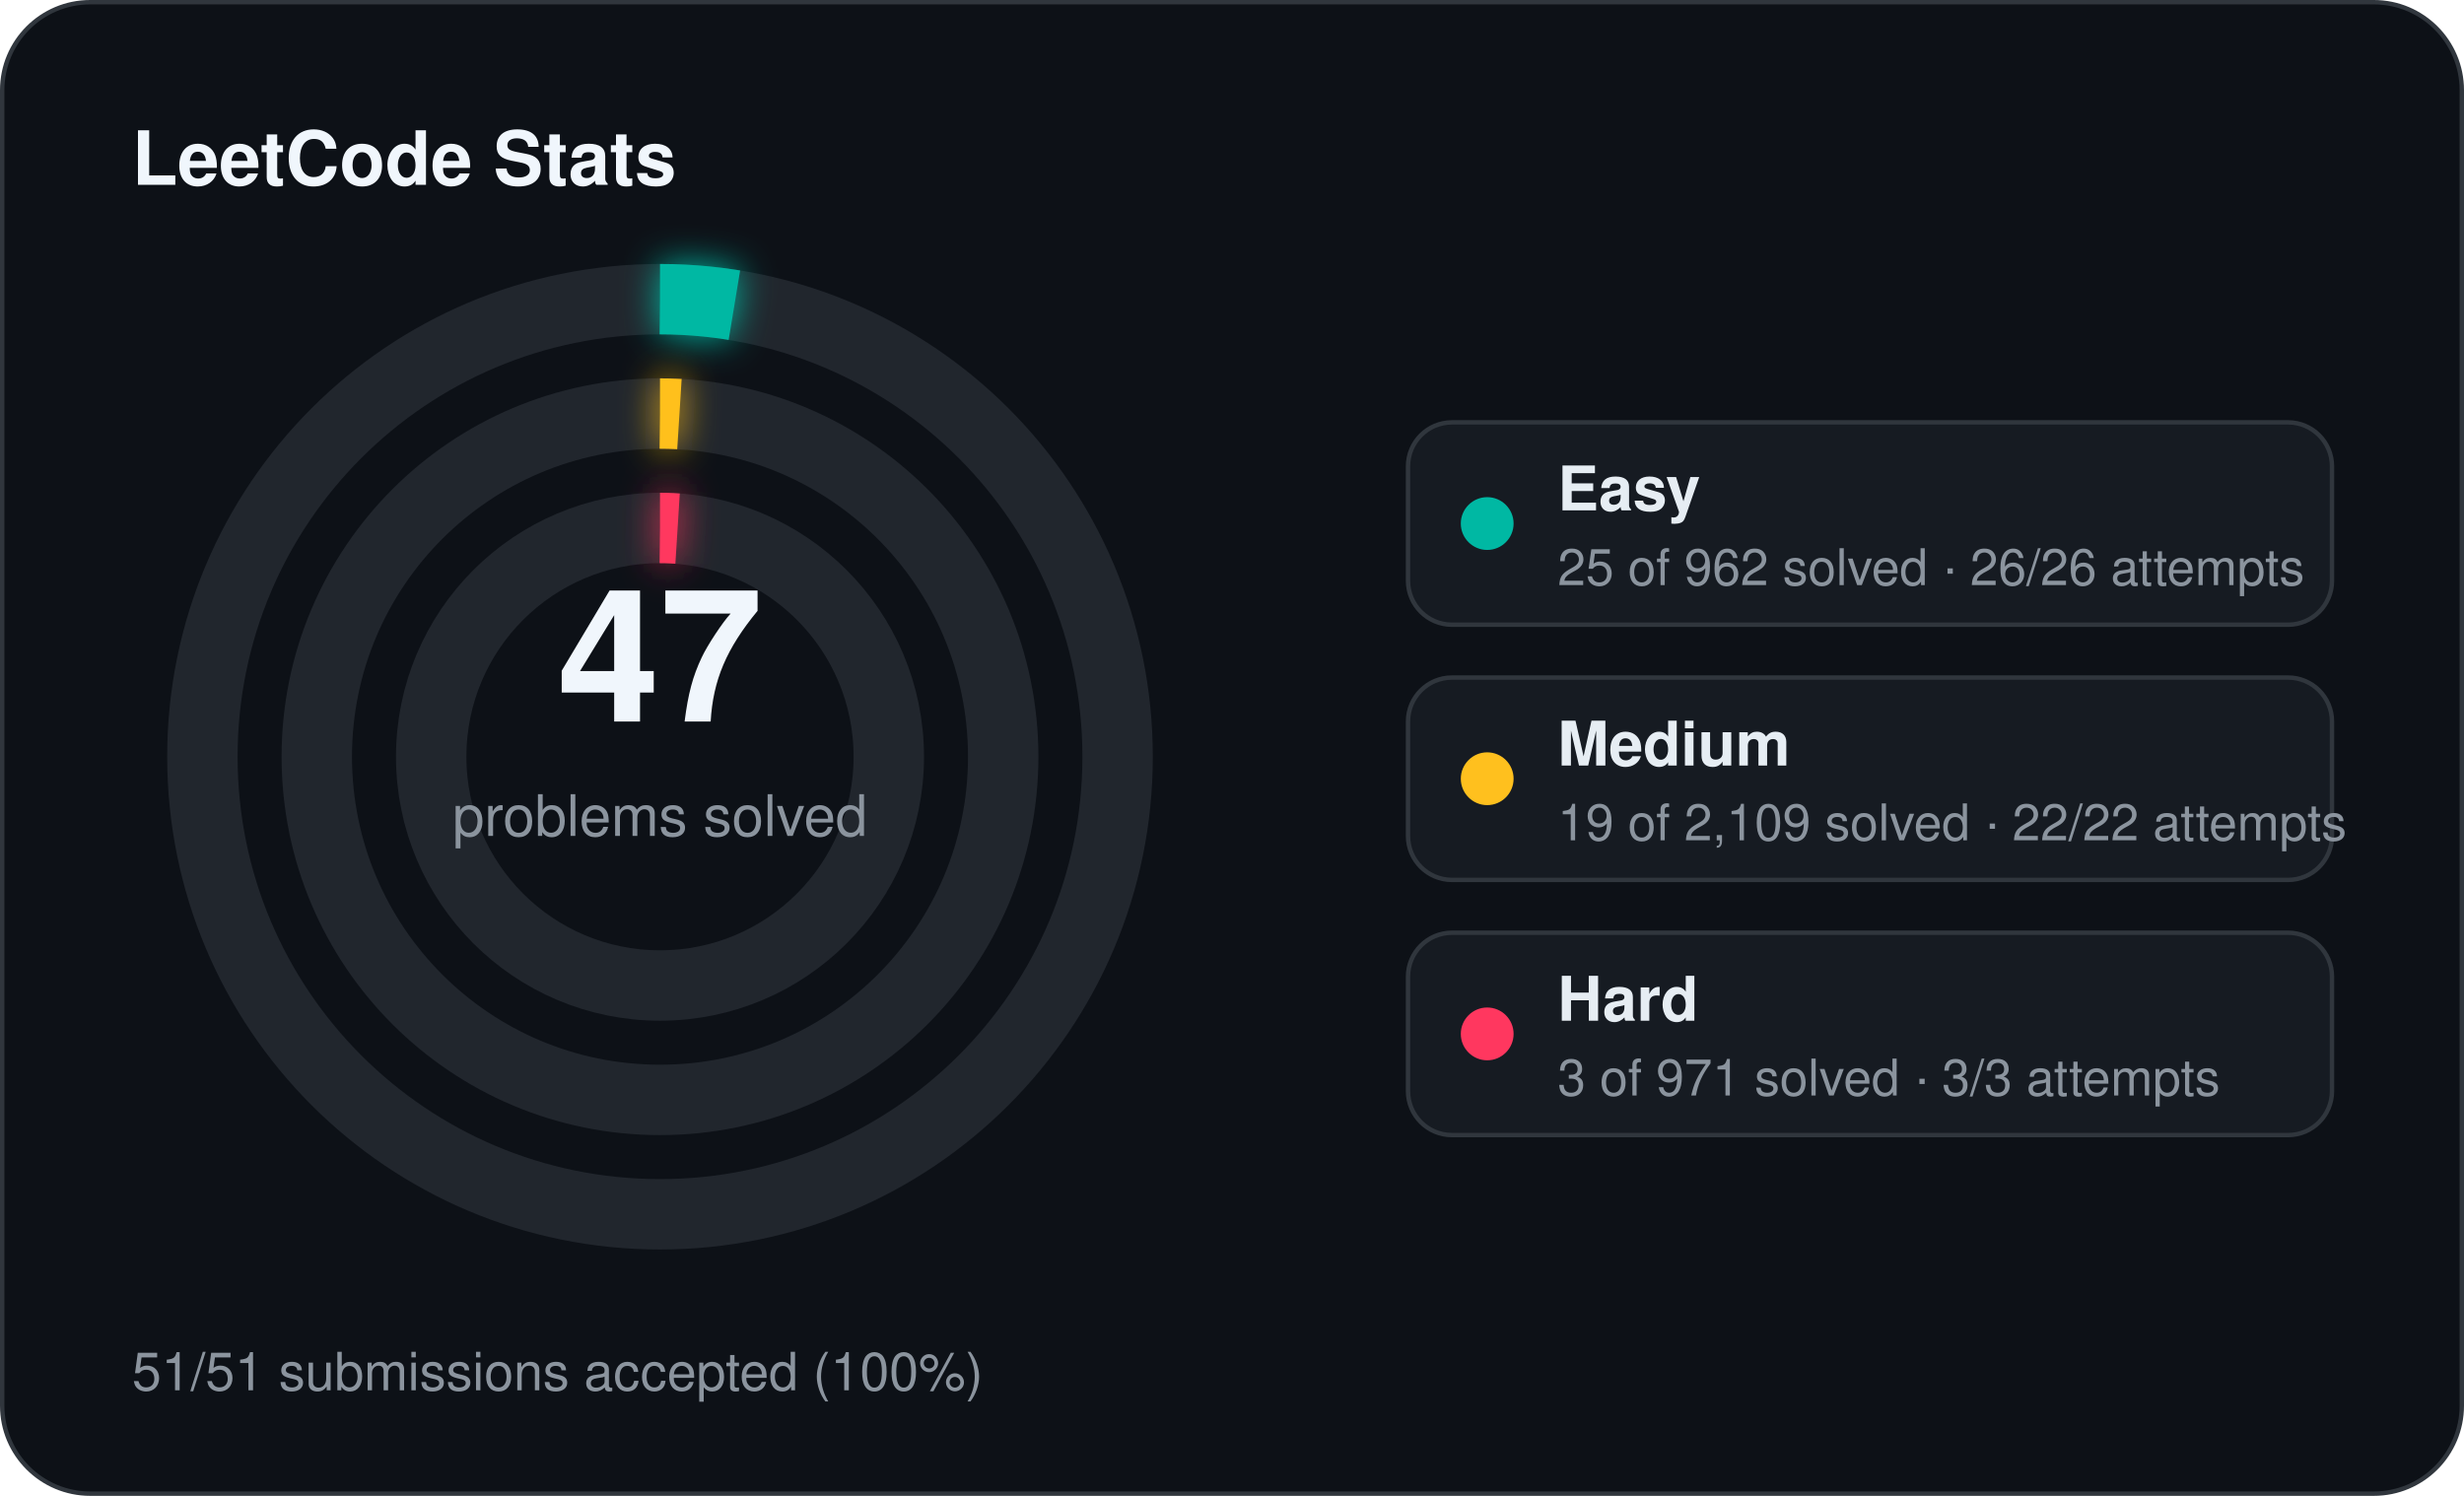
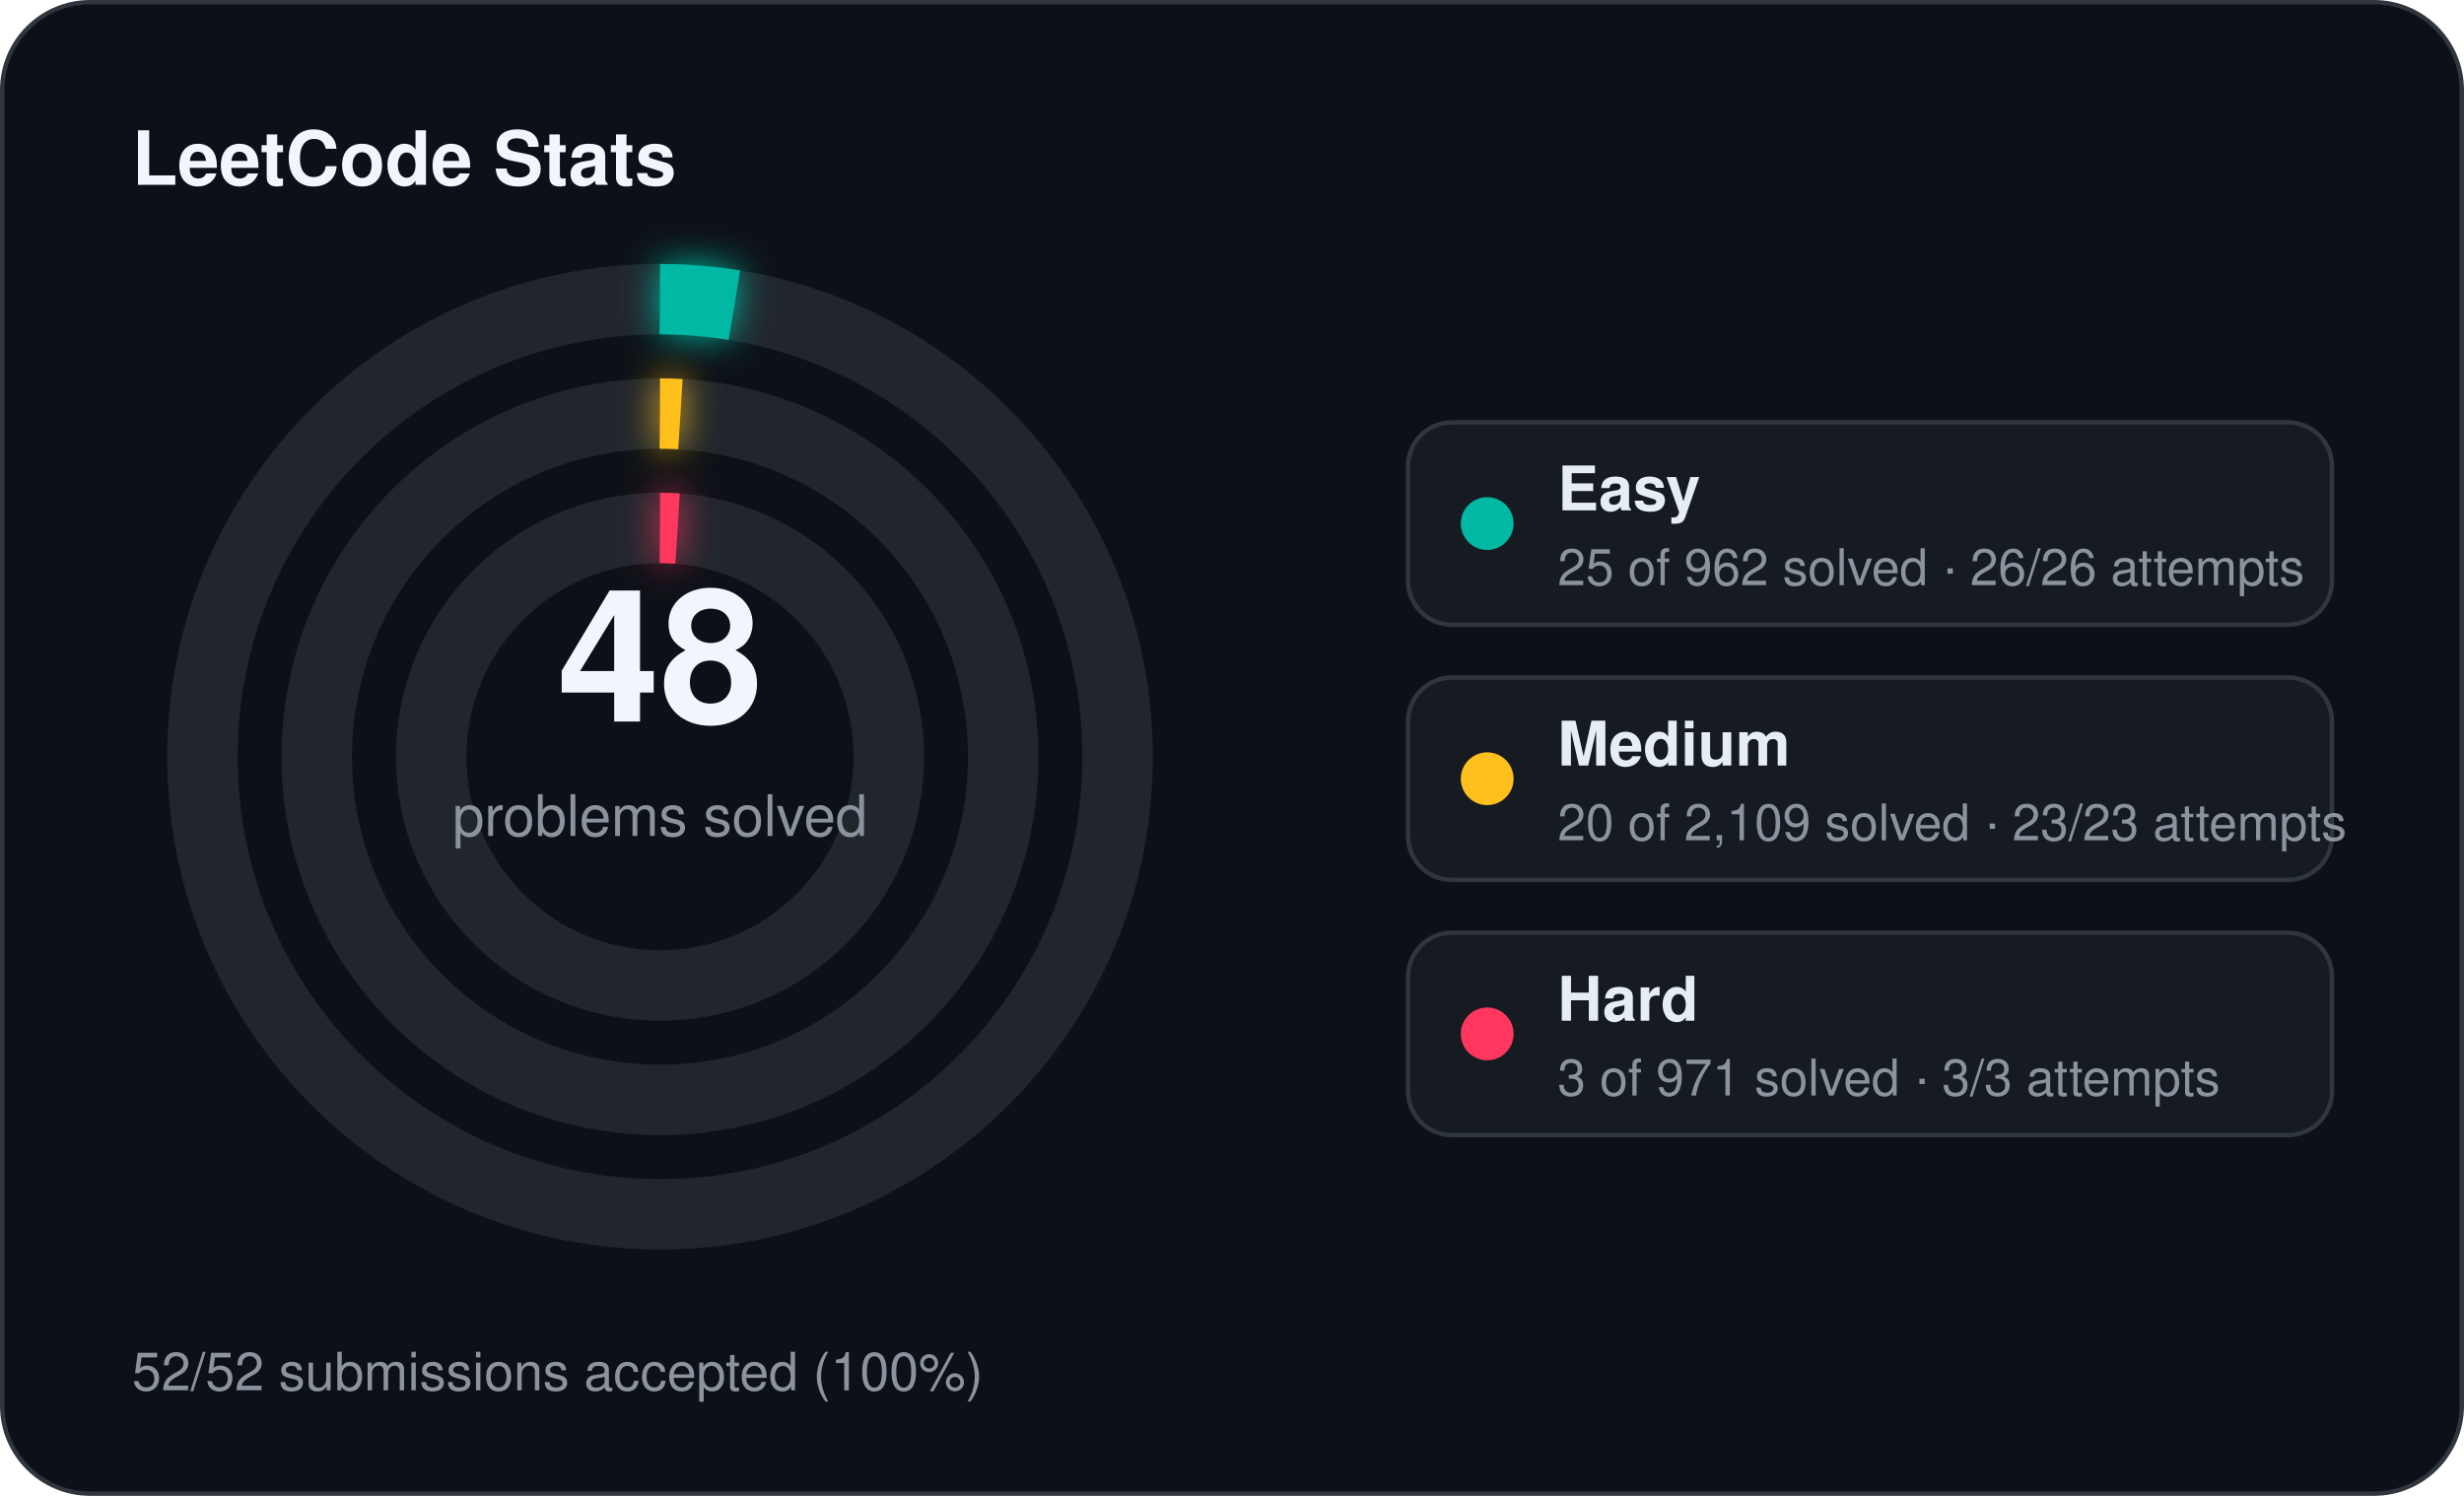
<svg xmlns="http://www.w3.org/2000/svg" width="560" height="340" viewBox="0 0 560 340">
  <defs>
    <filter id="stats-glow" x="-60%" y="-60%" width="220%" height="220%">
      <feGaussianBlur stdDeviation="4" result="blur" />
      <feMerge>
        <feMergeNode in="blur" />
        <feMergeNode in="SourceGraphic" />
      </feMerge>
    </filter>
  </defs>
  <rect x="0.5" y="0.5" width="559" height="339" rx="20" fill="#0d1117" stroke="#30363d" stroke-width="1" />
  <text x="30" y="42" fill="#f0f6fc" font-family="Segoe UI, Helvetica, Arial, sans-serif" font-size="17" font-weight="700">LeetCode Stats</text>
  <circle cx="150" cy="172" r="104" fill="none" stroke="#21262d" stroke-width="16" />
  <circle cx="150" cy="172" r="104" fill="none" stroke="#00b8a3" stroke-width="16" stroke-linecap="butt" stroke-dasharray="16.98 653.45" transform="rotate(-90 150 172)" filter="url(#stats-glow)" />
  <circle cx="150" cy="172" r="78" fill="none" stroke="#21262d" stroke-width="16" />
-   <circle cx="150" cy="172" r="78" fill="none" stroke="#ffc01e" stroke-width="16" stroke-linecap="butt" stroke-dasharray="4.42 490.09" transform="rotate(-90 150 172)" filter="url(#stats-glow)" />
+   <circle cx="150" cy="172" r="78" fill="none" stroke="#ffc01e" stroke-width="16" stroke-linecap="butt" stroke-dasharray="4.65 490.09" transform="rotate(-90 150 172)" filter="url(#stats-glow)" />
  <circle cx="150" cy="172" r="52" fill="none" stroke="#21262d" stroke-width="16" />
  <circle cx="150" cy="172" r="52" fill="none" stroke="#ff375f" stroke-width="16" stroke-linecap="butt" stroke-dasharray="4.00 326.73" transform="rotate(-90 150 172)" filter="url(#stats-glow)" />
-   <text x="150" y="164" text-anchor="middle" fill="#f0f6fc" font-family="Segoe UI, Helvetica, Arial, sans-serif" font-size="42" font-weight="700">47</text>
+   <text x="150" y="164" text-anchor="middle" fill="#f0f6fc" font-family="Segoe UI, Helvetica, Arial, sans-serif" font-size="42" font-weight="700">48</text>
  <text x="150" y="190" text-anchor="middle" fill="#8b949e" font-family="Segoe UI, Helvetica, Arial, sans-serif" font-size="13">problems solved</text>
  <rect x="320" y="96" width="210" height="46" rx="10" fill="#161b22" stroke="#30363d" stroke-width="1" />
  <circle cx="338" cy="119" r="6" fill="#00b8a3" />
  <text x="354" y="116" fill="#e6edf3" font-family="Segoe UI, Helvetica, Arial, sans-serif" font-size="14" font-weight="600">Easy</text>
  <text x="354" y="133" fill="#8b949e" font-family="Segoe UI, Helvetica, Arial, sans-serif" font-size="11.5">25 of 962 solved · 26/26 attempts</text>
  <rect x="320" y="154" width="210" height="46" rx="10" fill="#161b22" stroke="#30363d" stroke-width="1" />
  <circle cx="338" cy="177" r="6" fill="#ffc01e" />
  <text x="354" y="174" fill="#e6edf3" font-family="Segoe UI, Helvetica, Arial, sans-serif" font-size="14" font-weight="600">Medium</text>
-   <text x="354" y="191" fill="#8b949e" font-family="Segoe UI, Helvetica, Arial, sans-serif" font-size="11.5">19 of 2,109 solved · 22/22 attempts</text>
+   <text x="354" y="191" fill="#8b949e" font-family="Segoe UI, Helvetica, Arial, sans-serif" font-size="11.5">20 of 2,109 solved · 23/23 attempts</text>
  <rect x="320" y="212" width="210" height="46" rx="10" fill="#161b22" stroke="#30363d" stroke-width="1" />
  <circle cx="338" cy="235" r="6" fill="#ff375f" />
  <text x="354" y="232" fill="#e6edf3" font-family="Segoe UI, Helvetica, Arial, sans-serif" font-size="14" font-weight="600">Hard</text>
  <text x="354" y="249" fill="#8b949e" font-family="Segoe UI, Helvetica, Arial, sans-serif" font-size="11.5">3 of 971 solved · 3/3 attempts</text>
-   <text x="30" y="316" fill="#8b949e" font-family="Segoe UI, Helvetica, Arial, sans-serif" font-size="12">51/51 submissions accepted (100%)</text>
+   <text x="30" y="316" fill="#8b949e" font-family="Segoe UI, Helvetica, Arial, sans-serif" font-size="12">52/52 submissions accepted (100%)</text>
</svg>
